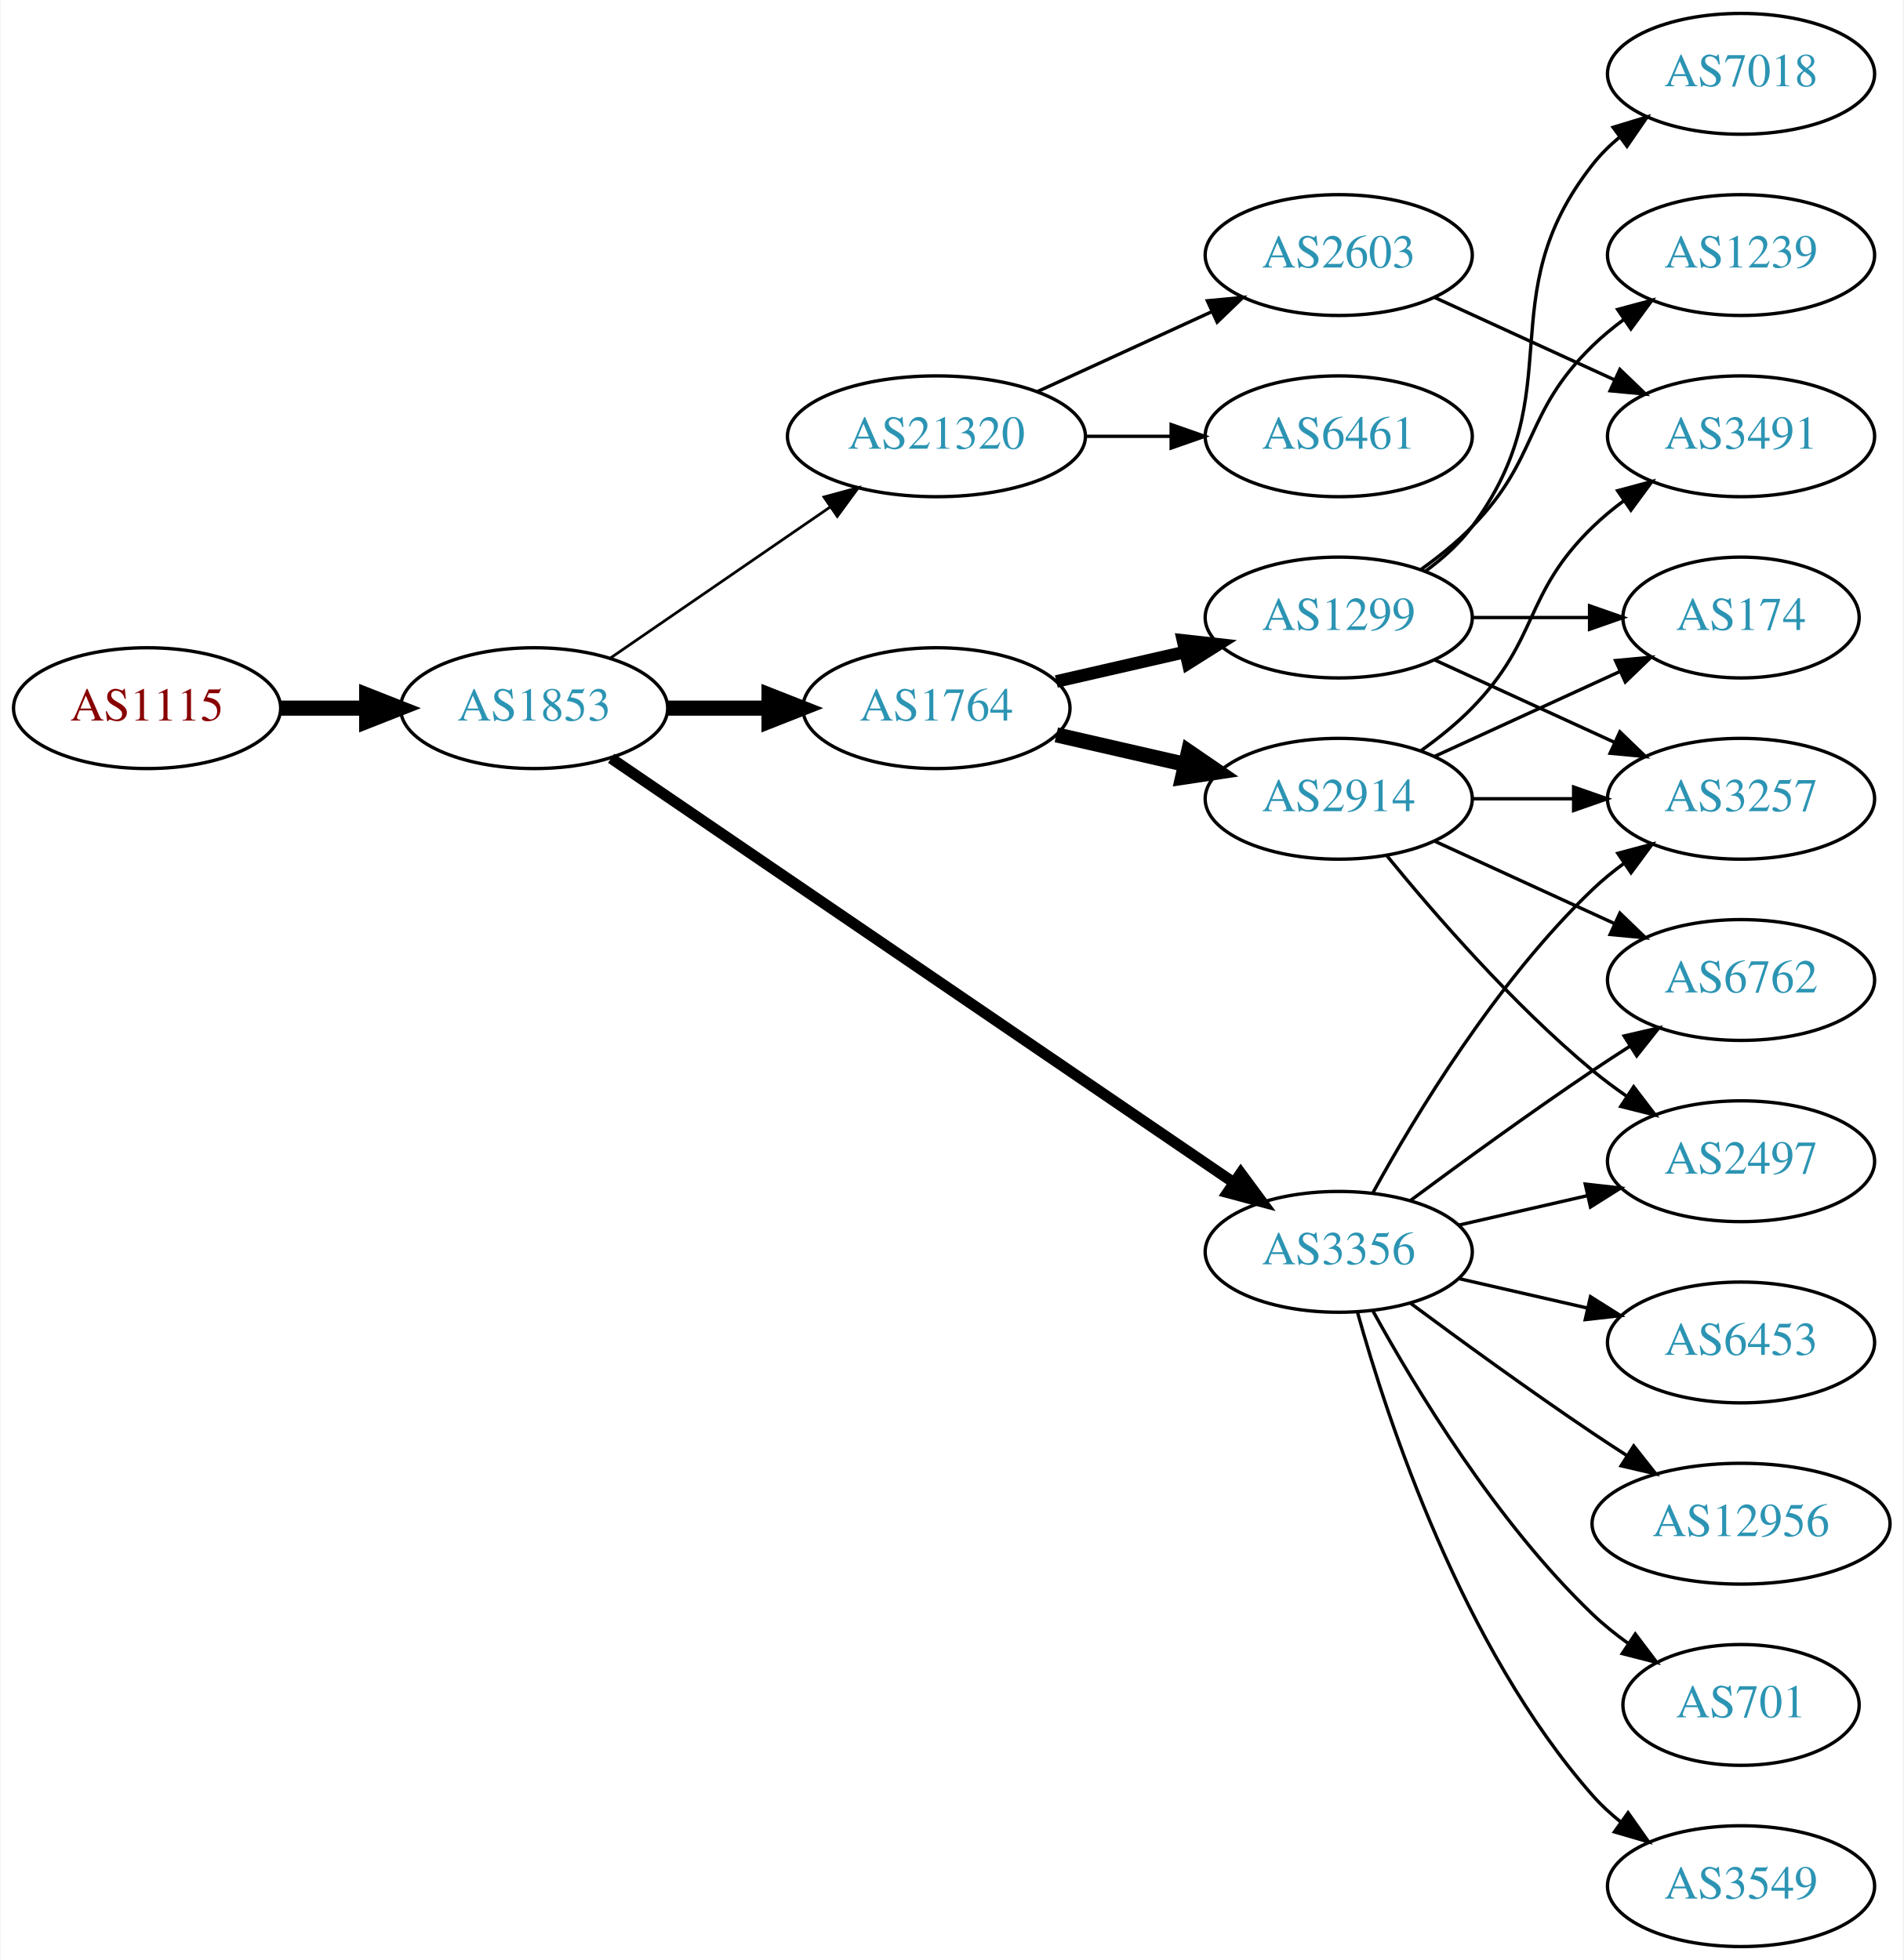
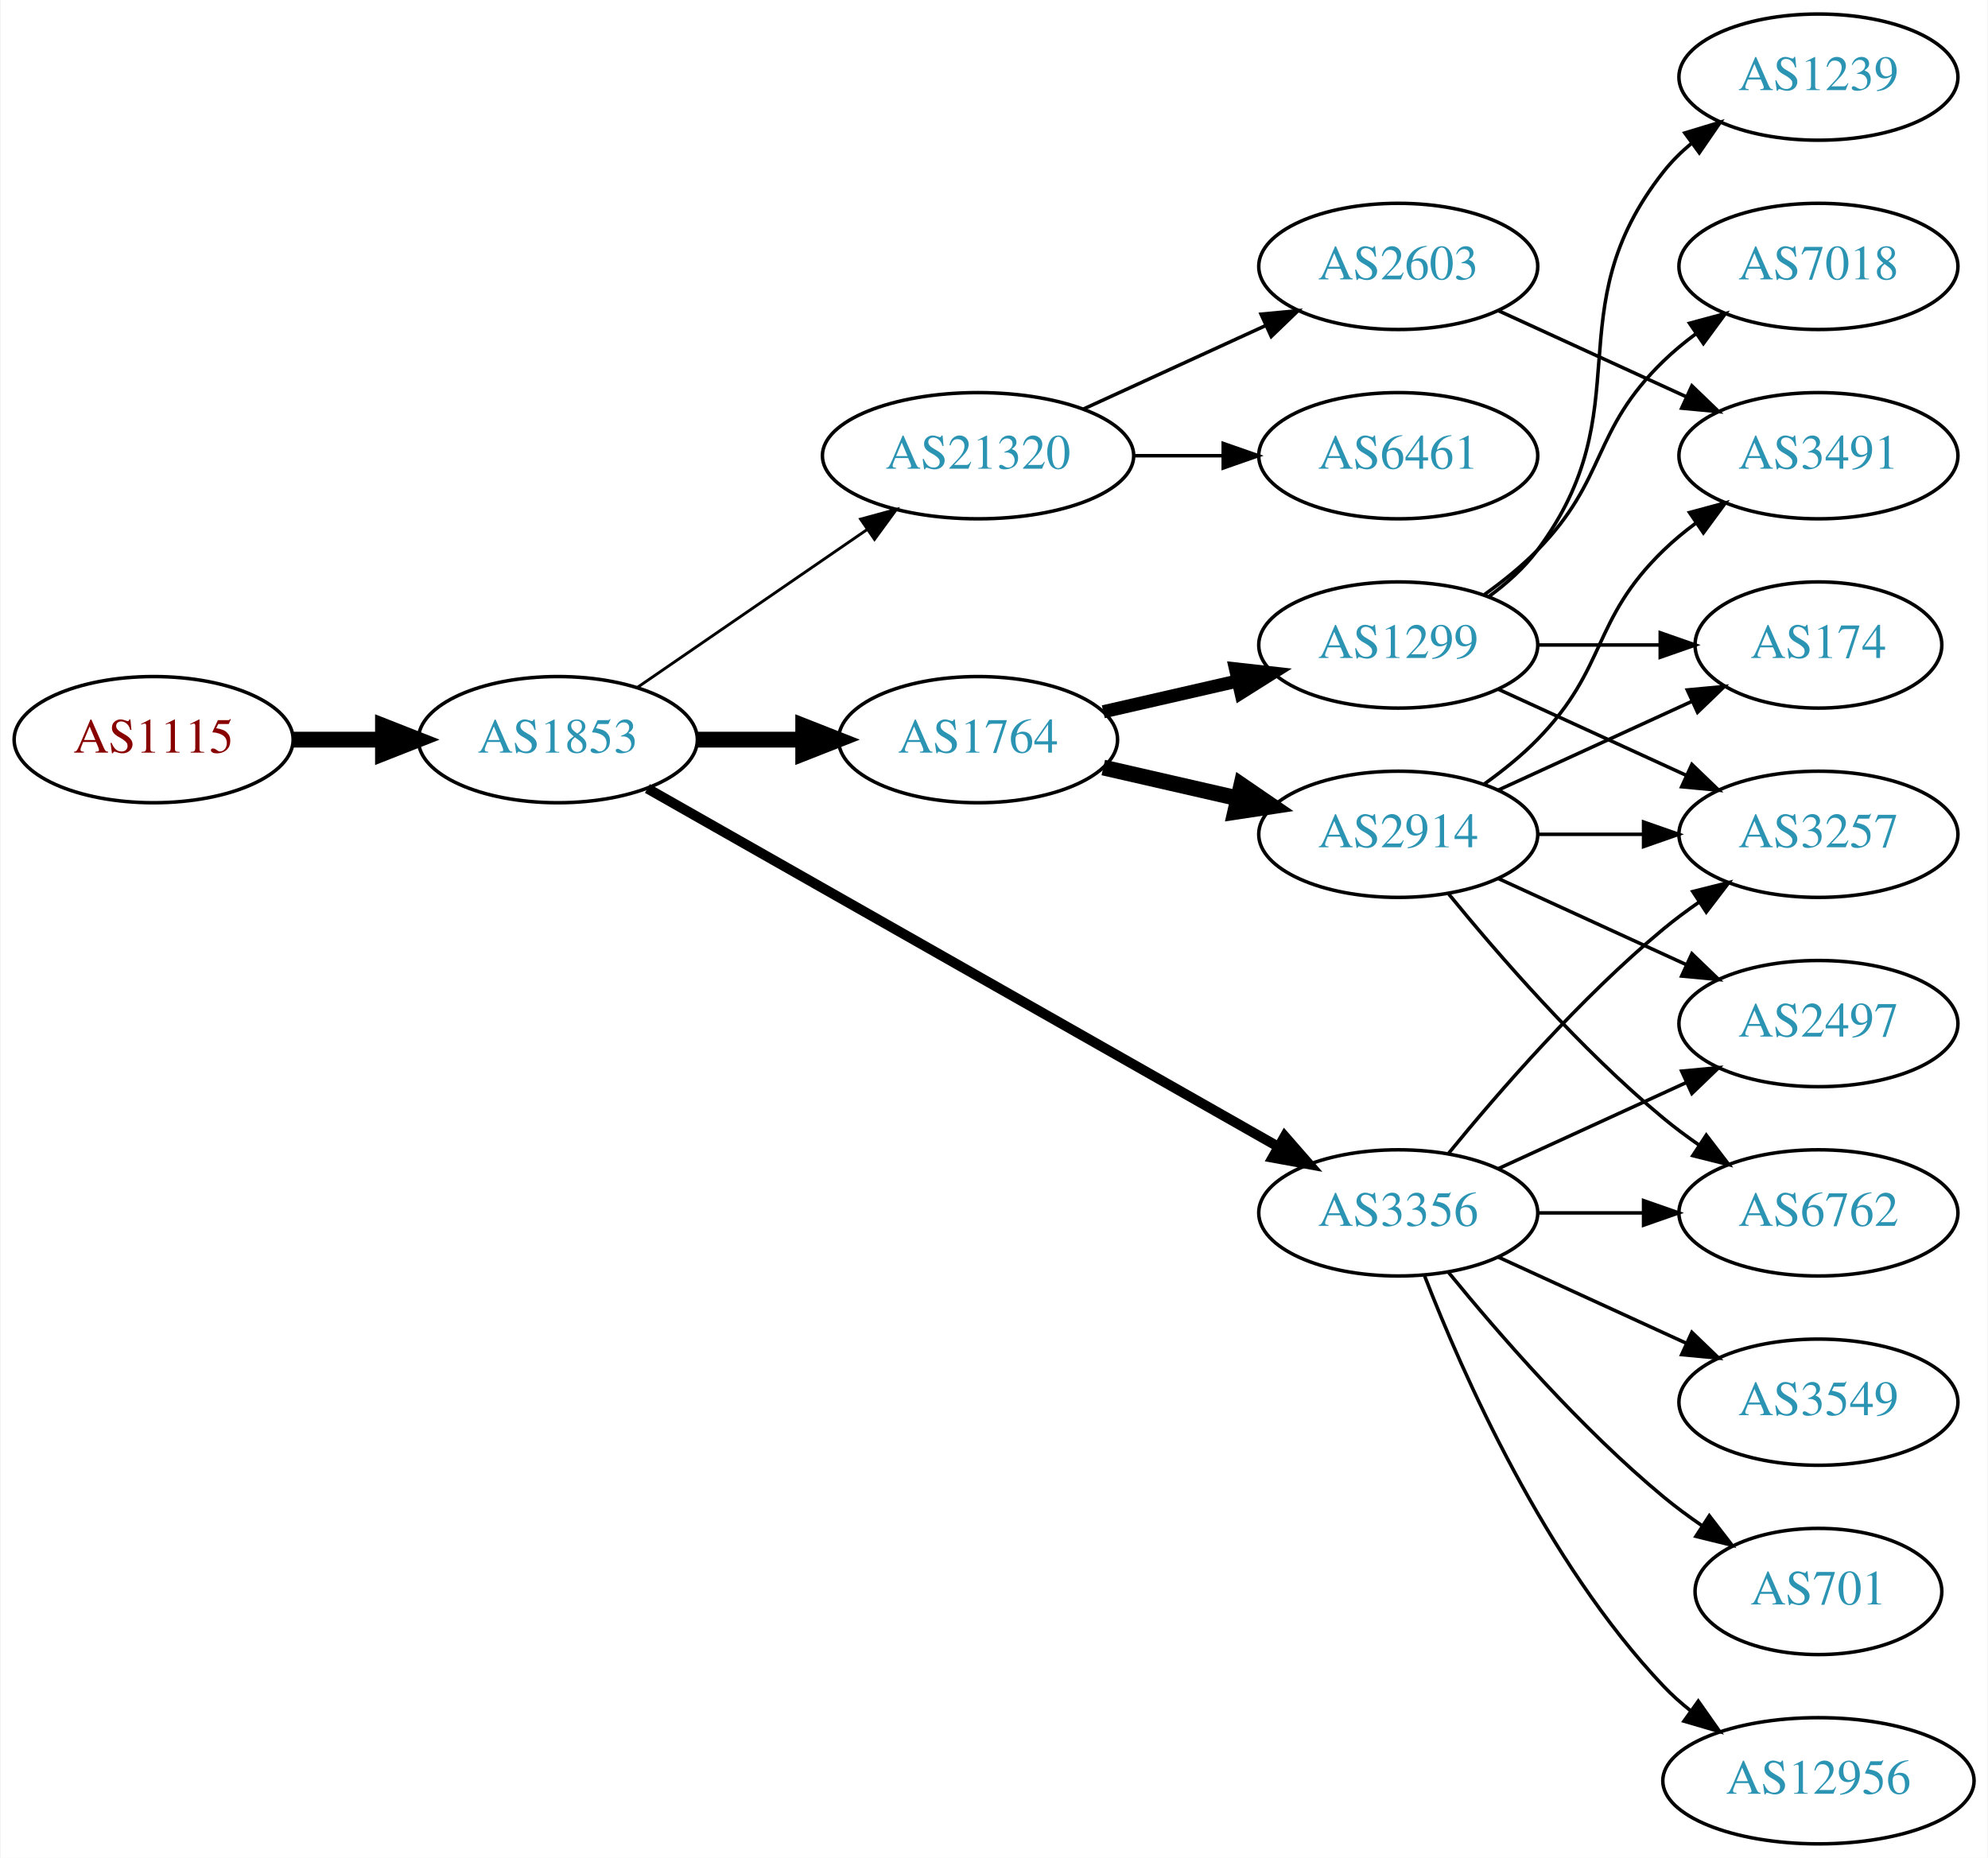
- <svg xmlns="http://www.w3.org/2000/svg" xmlns:xlink="http://www.w3.org/1999/xlink" width="567pt" height="584pt" viewBox="0.00 0.00 566.66 584.00">
-   <g id="graph0" class="graph" transform="scale(1 1) rotate(0) translate(4 580)">
-     <polygon fill="white" stroke="none" points="-4,4 -4,-580 562.663,-580 562.663,4 -4,4" />
+ <svg xmlns="http://www.w3.org/2000/svg" xmlns:xlink="http://www.w3.org/1999/xlink" width="567pt" height="530pt" viewBox="0.00 0.00 566.66 530.00">
+   <g id="graph0" class="graph" transform="scale(1 1) rotate(0) translate(4 526)">
+     <polygon fill="white" stroke="none" points="-4,4 -4,-526 562.663,-526 562.663,4 -4,4" />
    <g id="node1" class="node">
      <g id="a_node1">
        <a xlink:href="/asn/1115" xlink:title="AS1115 ~ Austrian Academy of Sciences [AT]">
-           <ellipse fill="#ffffff" stroke="black" cx="39.647" cy="-369" rx="39.794" ry="18" />
-           <text text-anchor="middle" x="39.647" y="-365.3" font-family="Times,serif" font-size="14.00" fill="#880000">AS1115</text>
+           <ellipse fill="#ffffff" stroke="black" cx="39.647" cy="-315" rx="39.794" ry="18" />
+           <text text-anchor="middle" x="39.647" y="-311.3" font-family="Times,serif" font-size="14.00" fill="#880000">AS1115</text>
        </a>
      </g>
    </g>
    <g id="node2" class="node">
      <g id="a_node2">
        <a xlink:href="/asn/1853" xlink:title="AS1853 ~ ACOnet Backbone [AT]">
-           <ellipse fill="#ffffff" stroke="black" cx="154.939" cy="-369" rx="39.794" ry="18" />
-           <text text-anchor="middle" x="154.939" y="-365.3" font-family="Times,serif" font-size="14.00" fill="#2c94b3">AS1853</text>
+           <ellipse fill="#ffffff" stroke="black" cx="154.939" cy="-315" rx="39.794" ry="18" />
+           <text text-anchor="middle" x="154.939" y="-311.3" font-family="Times,serif" font-size="14.00" fill="#2c94b3">AS1853</text>
        </a>
      </g>
    </g>
    <g id="edge1" class="edge">
-       <path fill="none" stroke="black" stroke-width="4.5" d="M79.319,-369C87.522,-369 96.286,-369 104.818,-369" />
-       <polygon fill="black" stroke="black" stroke-width="4.5" points="105.057,-372.938 115.057,-369 105.057,-365.063 105.057,-372.938" />
+       <path fill="none" stroke="black" stroke-width="4.5" d="M79.319,-315C87.522,-315 96.286,-315 104.818,-315" />
+       <polygon fill="black" stroke="black" stroke-width="4.5" points="105.057,-318.938 115.057,-315 105.057,-311.063 105.057,-318.938" />
    </g>
    <g id="node3" class="node">
      <g id="a_node3">
        <a xlink:href="/asn/3356" xlink:title="AS3356 ~ Level 3 Parent, LLC [US]">
-           <ellipse fill="#ffffff" stroke="black" cx="394.625" cy="-207" rx="39.794" ry="18" />
-           <text text-anchor="middle" x="394.625" y="-203.3" font-family="Times,serif" font-size="14.00" fill="#2c94b3">AS3356</text>
+           <ellipse fill="#ffffff" stroke="black" cx="394.625" cy="-180" rx="39.794" ry="18" />
+           <text text-anchor="middle" x="394.625" y="-176.3" font-family="Times,serif" font-size="14.00" fill="#2c94b3">AS3356</text>
        </a>
      </g>
    </g>
    <g id="edge2" class="edge">
-       <path fill="none" stroke="black" stroke-width="3.273" d="M177.874,-354.05C220.501,-324.996 314.596,-260.864 363.216,-227.726" />
-       <polygon fill="black" stroke="black" stroke-width="3.273" points="365.451,-230.438 371.743,-221.914 361.508,-224.654 365.451,-230.438" />
+       <path fill="none" stroke="black" stroke-width="2.864" d="M180.481,-301.061C223.381,-276.695 312.036,-226.341 360.392,-198.875" />
+       <polygon fill="black" stroke="black" stroke-width="2.864" points="362.25,-201.845 369.217,-193.863 358.793,-195.759 362.25,-201.845" />
    </g>
    <g id="node4" class="node">
      <g id="a_node4">
        <a xlink:href="/asn/1764" xlink:title="AS1764 ~ NEXTLAYER-AS [AT]">
-           <ellipse fill="#ffffff" stroke="black" cx="274.782" cy="-369" rx="39.794" ry="18" />
-           <text text-anchor="middle" x="274.782" y="-365.3" font-family="Times,serif" font-size="14.00" fill="#2c94b3">AS1764</text>
+           <ellipse fill="#ffffff" stroke="black" cx="274.782" cy="-315" rx="39.794" ry="18" />
+           <text text-anchor="middle" x="274.782" y="-311.3" font-family="Times,serif" font-size="14.00" fill="#2c94b3">AS1764</text>
        </a>
      </g>
    </g>
    <g id="edge3" class="edge">
-       <path fill="none" stroke="black" stroke-width="4.5" d="M194.852,-369C204.405,-369 214.755,-369 224.718,-369" />
-       <polygon fill="black" stroke="black" stroke-width="4.5" points="224.91,-372.938 234.91,-369 224.91,-365.063 224.91,-372.938" />
+       <path fill="none" stroke="black" stroke-width="4.5" d="M194.852,-315C204.405,-315 214.755,-315 224.718,-315" />
+       <polygon fill="black" stroke="black" stroke-width="4.5" points="224.91,-318.938 234.91,-315 224.91,-311.063 224.91,-318.938" />
    </g>
    <g id="node5" class="node">
      <g id="a_node5">
        <a xlink:href="/asn/21320" xlink:title="AS21320 ~ GEANT Vereniging [EU]">
-           <ellipse fill="#ffffff" stroke="black" cx="274.782" cy="-450" rx="44.393" ry="18" />
-           <text text-anchor="middle" x="274.782" y="-446.3" font-family="Times,serif" font-size="14.00" fill="#2c94b3">AS21320</text>
+           <ellipse fill="#ffffff" stroke="black" cx="274.782" cy="-396" rx="44.393" ry="18" />
+           <text text-anchor="middle" x="274.782" y="-392.3" font-family="Times,serif" font-size="14.00" fill="#2c94b3">AS21320</text>
        </a>
      </g>
    </g>
    <g id="edge4" class="edge">
-       <path fill="none" stroke="black" stroke-width="0.818" d="M177.554,-383.857C195.926,-396.485 222.519,-414.764 243.095,-428.907" />
-       <polygon fill="black" stroke="black" stroke-width="0.818" points="241.281,-431.907 251.504,-434.687 245.246,-426.138 241.281,-431.907" />
-     </g>
-     <g id="node6" class="node">
-       <g id="a_node6">
-         <a xlink:href="/asn/3257" xlink:title="AS3257 ~ GTT [DE]">
-           <ellipse fill="#ffffff" stroke="black" cx="514.467" cy="-342" rx="39.794" ry="18" />
-           <text text-anchor="middle" x="514.467" y="-338.3" font-family="Times,serif" font-size="14.00" fill="#2c94b3">AS3257</text>
-         </a>
-       </g>
-     </g>
-     <g id="edge5" class="edge">
-       <path fill="none" stroke="black" d="M404.866,-224.713C417.411,-247.561 441.588,-287.611 470.271,-315 473.139,-317.739 476.328,-320.347 479.637,-322.785" />
-       <polygon fill="black" stroke="black" points="477.761,-325.742 487.996,-328.477 481.7,-319.956 477.761,-325.742" />
-     </g>
-     <g id="node7" class="node">
-       <g id="a_node7">
-         <a xlink:href="/asn/6453" xlink:title="AS6453 ~ TATA COMMUNICATIONS (AMERICA) INC [US]">
-           <ellipse fill="#ffffff" stroke="black" cx="514.467" cy="-180" rx="39.794" ry="18" />
-           <text text-anchor="middle" x="514.467" y="-176.3" font-family="Times,serif" font-size="14.00" fill="#2c94b3">AS6453</text>
-         </a>
-       </g>
-     </g>
-     <g id="edge6" class="edge">
-       <path fill="none" stroke="black" d="M430.344,-199.045C442.344,-196.296 455.965,-193.175 468.657,-190.267" />
-       <polygon fill="black" stroke="black" points="469.623,-193.636 478.589,-187.991 468.06,-186.813 469.623,-193.636" />
-     </g>
-     <g id="node8" class="node">
-       <g id="a_node8">
-         <a xlink:href="/asn/6762" xlink:title="AS6762 ~ TELECOM ITALIA SPARKLE S.p.A. [IT]">
-           <ellipse fill="#ffffff" stroke="black" cx="514.467" cy="-288" rx="39.794" ry="18" />
-           <text text-anchor="middle" x="514.467" y="-284.3" font-family="Times,serif" font-size="14.00" fill="#2c94b3">AS6762</text>
-         </a>
-       </g>
-     </g>
-     <g id="edge7" class="edge">
-       <path fill="none" stroke="black" d="M415.955,-222.277C430.817,-233.304 451.562,-248.407 470.271,-261 473.82,-263.389 477.57,-265.839 481.319,-268.242" />
-       <polygon fill="black" stroke="black" points="479.645,-271.325 489.967,-273.712 483.387,-265.409 479.645,-271.325" />
+       <path fill="none" stroke="black" stroke-width="0.818" d="M177.554,-329.857C195.926,-342.485 222.519,-360.764 243.095,-374.907" />
+       <polygon fill="black" stroke="black" stroke-width="0.818" points="241.281,-377.907 251.504,-380.687 245.246,-372.138 241.281,-377.907" />
    </g>
    <g id="node9" class="node">
      <g id="a_node9">
+         <a xlink:href="/asn/3257" xlink:title="AS3257 ~ GTT [DE]">
+           <ellipse fill="#ffffff" stroke="black" cx="514.467" cy="-288" rx="39.794" ry="18" />
+           <text text-anchor="middle" x="514.467" y="-284.3" font-family="Times,serif" font-size="14.00" fill="#2c94b3">AS3257</text>
+         </a>
+       </g>
+     </g>
+     <g id="edge16" class="edge">
+       <path fill="none" stroke="black" d="M409.044,-197.065C423.158,-214.375 446.573,-241.345 470.271,-261 473.487,-263.668 476.988,-266.27 480.558,-268.741" />
+       <polygon fill="black" stroke="black" points="478.636,-271.666 488.915,-274.236 482.482,-265.817 478.636,-271.666" />
+     </g>
+     <g id="node11" class="node">
+       <g id="a_node11">
+         <a xlink:href="/asn/6762" xlink:title="AS6762 ~ TELECOM ITALIA SPARKLE S.p.A. [IT]">
+           <ellipse fill="#ffffff" stroke="black" cx="514.467" cy="-180" rx="39.794" ry="18" />
+           <text text-anchor="middle" x="514.467" y="-176.3" font-family="Times,serif" font-size="14.00" fill="#2c94b3">AS6762</text>
+         </a>
+       </g>
+     </g>
+     <g id="edge17" class="edge">
+       <path fill="none" stroke="black" d="M434.537,-180C444.091,-180 454.44,-180 464.403,-180" />
+       <polygon fill="black" stroke="black" points="464.595,-183.5 474.595,-180 464.595,-176.5 464.595,-183.5" />
+     </g>
+     <g id="node12" class="node">
+       <g id="a_node12">
        <a xlink:href="/asn/2497" xlink:title="AS2497 ~ Internet Initiative Japan Inc. [JP]">
          <ellipse fill="#ffffff" stroke="black" cx="514.467" cy="-234" rx="39.794" ry="18" />
          <text text-anchor="middle" x="514.467" y="-230.3" font-family="Times,serif" font-size="14.00" fill="#2c94b3">AS2497</text>
        </a>
      </g>
    </g>
-     <g id="edge8" class="edge">
-       <path fill="none" stroke="black" d="M430.344,-214.955C442.344,-217.704 455.965,-220.825 468.657,-223.733" />
-       <polygon fill="black" stroke="black" points="468.06,-227.187 478.589,-226.009 469.623,-220.364 468.06,-227.187" />
-     </g>
-     <g id="node10" class="node">
-       <g id="a_node10">
-         <a xlink:href="/asn/12956" xlink:title="AS12956 ~ TELXIUS [ES]">
-           <ellipse fill="#ffffff" stroke="black" cx="514.467" cy="-126" rx="44.393" ry="18" />
-           <text text-anchor="middle" x="514.467" y="-122.3" font-family="Times,serif" font-size="14.00" fill="#2c94b3">AS12956</text>
-         </a>
-       </g>
-     </g>
-     <g id="edge9" class="edge">
-       <path fill="none" stroke="black" d="M415.955,-191.723C430.817,-180.696 451.562,-165.593 470.271,-153 473.561,-150.785 477.024,-148.518 480.498,-146.285" />
-       <polygon fill="black" stroke="black" points="482.495,-149.163 489.065,-140.852 478.746,-143.252 482.495,-149.163" />
-     </g>
-     <g id="node11" class="node">
-       <g id="a_node11">
+     <g id="edge14" class="edge">
+       <path fill="none" stroke="black" d="M423.253,-192.661C439.21,-199.973 459.481,-209.261 476.764,-217.181" />
+       <polygon fill="black" stroke="black" points="475.462,-220.435 486.011,-221.419 478.378,-214.071 475.462,-220.435" />
+     </g>
+     <g id="node13" class="node">
+       <g id="a_node13">
        <a xlink:href="/asn/701" xlink:title="AS701 ~ UUNET [US]">
          <ellipse fill="#ffffff" stroke="black" cx="514.467" cy="-72" rx="35.194" ry="18" />
          <text text-anchor="middle" x="514.467" y="-68.3" font-family="Times,serif" font-size="14.00" fill="#2c94b3">AS701</text>
        </a>
      </g>
    </g>
-     <g id="edge10" class="edge">
-       <path fill="none" stroke="black" d="M404.866,-189.287C417.411,-166.439 441.588,-126.389 470.271,-99 473.525,-95.893 477.192,-92.954 480.978,-90.24" />
-       <polygon fill="black" stroke="black" points="482.956,-93.128 489.347,-84.678 479.081,-87.299 482.956,-93.128" />
-     </g>
-     <g id="node12" class="node">
-       <g id="a_node12">
-         <a xlink:href="/asn/3549" xlink:title="AS3549 ~ Level 3 Parent, LLC [US]">
-           <ellipse fill="#ffffff" stroke="black" cx="514.467" cy="-18" rx="39.794" ry="18" />
-           <text text-anchor="middle" x="514.467" y="-14.3" font-family="Times,serif" font-size="14.00" fill="#2c94b3">AS3549</text>
-         </a>
-       </g>
-     </g>
-     <g id="edge11" class="edge">
-       <path fill="none" stroke="black" d="M400.197,-189.054C409.103,-157.005 431.387,-89.158 470.271,-45 472.755,-42.179 475.605,-39.551 478.63,-37.129" />
-       <polygon fill="black" stroke="black" points="480.816,-39.869 486.92,-31.209 476.748,-34.172 480.816,-39.869" />
-     </g>
-     <g id="node13" class="node">
-       <g id="a_node13">
-         <a xlink:href="/asn/1299" xlink:title="AS1299 ~ Telia Carrier [EU]">
-           <ellipse fill="#ffffff" stroke="black" cx="394.625" cy="-396" rx="39.794" ry="18" />
-           <text text-anchor="middle" x="394.625" y="-392.3" font-family="Times,serif" font-size="14.00" fill="#2c94b3">AS1299</text>
-         </a>
-       </g>
-     </g>
    <g id="edge12" class="edge">
-       <path fill="none" stroke="black" stroke-width="3.75" d="M310.501,-376.955C322.501,-379.704 336.122,-382.825 348.815,-385.733" />
-       <polygon fill="black" stroke="black" stroke-width="3.75" points="348.217,-389.187 358.746,-388.009 349.78,-382.364 348.217,-389.187" />
+       <path fill="none" stroke="black" d="M409.044,-162.935C423.158,-145.625 446.573,-118.655 470.271,-99 473.734,-96.128 477.527,-93.331 481.381,-90.692" />
+       <polygon fill="black" stroke="black" points="483.343,-93.592 489.814,-85.203 479.524,-87.725 483.343,-93.592" />
    </g>
    <g id="node14" class="node">
      <g id="a_node14">
+         <a xlink:href="/asn/12956" xlink:title="AS12956 ~ TELXIUS [ES]">
+           <ellipse fill="#ffffff" stroke="black" cx="514.467" cy="-18" rx="44.393" ry="18" />
+           <text text-anchor="middle" x="514.467" y="-14.3" font-family="Times,serif" font-size="14.00" fill="#2c94b3">AS12956</text>
+         </a>
+       </g>
+     </g>
+     <g id="edge13" class="edge">
+       <path fill="none" stroke="black" d="M402.148,-162.006C412.898,-134.272 436.555,-80.571 470.271,-45 472.655,-42.485 475.322,-40.107 478.128,-37.883" />
+       <polygon fill="black" stroke="black" points="480.197,-40.707 486.29,-32.039 476.121,-35.015 480.197,-40.707" />
+     </g>
+     <g id="node15" class="node">
+       <g id="a_node15">
+         <a xlink:href="/asn/3549" xlink:title="AS3549 ~ Level 3 Parent, LLC [US]">
+           <ellipse fill="#ffffff" stroke="black" cx="514.467" cy="-126" rx="39.794" ry="18" />
+           <text text-anchor="middle" x="514.467" y="-122.3" font-family="Times,serif" font-size="14.00" fill="#2c94b3">AS3549</text>
+         </a>
+       </g>
+     </g>
+     <g id="edge15" class="edge">
+       <path fill="none" stroke="black" d="M423.253,-167.339C439.21,-160.027 459.481,-150.739 476.764,-142.819" />
+       <polygon fill="black" stroke="black" points="478.378,-145.929 486.011,-138.581 475.462,-139.565 478.378,-145.929" />
+     </g>
+     <g id="node6" class="node">
+       <g id="a_node6">
        <a xlink:href="/asn/2914" xlink:title="AS2914 ~ NTT America, Inc. [US]">
+           <ellipse fill="#ffffff" stroke="black" cx="394.625" cy="-288" rx="39.794" ry="18" />
+           <text text-anchor="middle" x="394.625" y="-284.3" font-family="Times,serif" font-size="14.00" fill="#2c94b3">AS2914</text>
+         </a>
+       </g>
+     </g>
+     <g id="edge5" class="edge">
+       <path fill="none" stroke="black" stroke-width="4.5" d="M310.501,-307.045C322.501,-304.296 336.122,-301.175 348.815,-298.267" />
+       <polygon fill="black" stroke="black" stroke-width="4.5" points="349.878,-302.063 358.746,-295.991 348.119,-294.387 349.878,-302.063" />
+     </g>
+     <g id="node7" class="node">
+       <g id="a_node7">
+         <a xlink:href="/asn/1299" xlink:title="AS1299 ~ Telia Carrier [EU]">
          <ellipse fill="#ffffff" stroke="black" cx="394.625" cy="-342" rx="39.794" ry="18" />
-           <text text-anchor="middle" x="394.625" y="-338.3" font-family="Times,serif" font-size="14.00" fill="#2c94b3">AS2914</text>
-         </a>
-       </g>
-     </g>
-     <g id="edge13" class="edge">
-       <path fill="none" stroke="black" stroke-width="4.5" d="M310.501,-361.045C322.501,-358.296 336.122,-355.175 348.815,-352.267" />
-       <polygon fill="black" stroke="black" stroke-width="4.5" points="349.878,-356.063 358.746,-349.991 348.119,-348.387 349.878,-356.063" />
+           <text text-anchor="middle" x="394.625" y="-338.3" font-family="Times,serif" font-size="14.00" fill="#2c94b3">AS1299</text>
+         </a>
+       </g>
+     </g>
+     <g id="edge6" class="edge">
+       <path fill="none" stroke="black" stroke-width="3.75" d="M310.501,-322.955C322.501,-325.704 336.122,-328.825 348.815,-331.733" />
+       <polygon fill="black" stroke="black" stroke-width="3.75" points="348.217,-335.187 358.746,-334.009 349.78,-328.364 348.217,-335.187" />
+     </g>
+     <g id="node18" class="node">
+       <g id="a_node18">
+         <a xlink:href="/asn/2603" xlink:title="AS2603 ~ NORDUnet [NO]">
+           <ellipse fill="#ffffff" stroke="black" cx="394.625" cy="-450" rx="39.794" ry="18" />
+           <text text-anchor="middle" x="394.625" y="-446.3" font-family="Times,serif" font-size="14.00" fill="#2c94b3">AS2603</text>
+         </a>
+       </g>
+     </g>
+     <g id="edge22" class="edge">
+       <path fill="none" stroke="black" d="M304.912,-409.348C320.523,-416.502 339.92,-425.391 356.593,-433.03" />
+       <polygon fill="black" stroke="black" points="355.496,-436.378 366.045,-437.362 358.412,-430.014 355.496,-436.378" />
    </g>
    <g id="node19" class="node">
      <g id="a_node19">
-         <a xlink:href="/asn/2603" xlink:title="AS2603 ~ NORDUnet [NO]">
-           <ellipse fill="#ffffff" stroke="black" cx="394.625" cy="-504" rx="39.794" ry="18" />
-           <text text-anchor="middle" x="394.625" y="-500.3" font-family="Times,serif" font-size="14.00" fill="#2c94b3">AS2603</text>
+         <a xlink:href="/asn/6461" xlink:title="AS6461 ~ Zayo Bandwidth [US]">
+           <ellipse fill="#ffffff" stroke="black" cx="394.625" cy="-396" rx="39.794" ry="18" />
+           <text text-anchor="middle" x="394.625" y="-392.3" font-family="Times,serif" font-size="14.00" fill="#2c94b3">AS6461</text>
        </a>
      </g>
    </g>
    <g id="edge23" class="edge">
-       <path fill="none" stroke="black" d="M304.912,-463.348C320.523,-470.502 339.92,-479.391 356.593,-487.03" />
-       <polygon fill="black" stroke="black" points="355.496,-490.378 366.045,-491.362 358.412,-484.014 355.496,-490.378" />
-     </g>
-     <g id="node20" class="node">
-       <g id="a_node20">
-         <a xlink:href="/asn/6461" xlink:title="AS6461 ~ Zayo Bandwidth [US]">
-           <ellipse fill="#ffffff" stroke="black" cx="394.625" cy="-450" rx="39.794" ry="18" />
-           <text text-anchor="middle" x="394.625" y="-446.3" font-family="Times,serif" font-size="14.00" fill="#2c94b3">AS6461</text>
-         </a>
-       </g>
-     </g>
-     <g id="edge24" class="edge">
-       <path fill="none" stroke="black" d="M318.993,-450C327.306,-450 336.068,-450 344.551,-450" />
-       <polygon fill="black" stroke="black" points="344.709,-453.5 354.709,-450 344.709,-446.5 344.709,-453.5" />
-     </g>
-     <g id="edge16" class="edge">
-       <path fill="none" stroke="black" d="M423.253,-383.339C439.21,-376.027 459.481,-366.739 476.764,-358.819" />
-       <polygon fill="black" stroke="black" points="478.378,-361.929 486.011,-354.581 475.462,-355.565 478.378,-361.929" />
-     </g>
-     <g id="node15" class="node">
-       <g id="a_node15">
-         <a xlink:href="/asn/7018" xlink:title="AS7018 ~ AT&amp;T Services, Inc. [US]">
-           <ellipse fill="#ffffff" stroke="black" cx="514.467" cy="-558" rx="39.794" ry="18" />
-           <text text-anchor="middle" x="514.467" y="-554.3" font-family="Times,serif" font-size="14.00" fill="#2c94b3">AS7018</text>
-         </a>
-       </g>
-     </g>
-     <g id="edge14" class="edge">
-       <path fill="none" stroke="black" d="M420.555,-409.882C425.631,-413.611 430.549,-418.016 434.271,-423 464.542,-463.542 438.972,-491.246 470.271,-531 472.596,-533.953 475.34,-536.67 478.299,-539.147" />
-       <polygon fill="black" stroke="black" points="476.358,-542.064 486.496,-545.145 480.492,-536.415 476.358,-542.064" />
+       <path fill="none" stroke="black" d="M318.993,-396C327.306,-396 336.068,-396 344.551,-396" />
+       <polygon fill="black" stroke="black" points="344.709,-399.5 354.709,-396 344.709,-392.5 344.709,-399.5" />
+     </g>
+     <g id="node8" class="node">
+       <g id="a_node8">
+         <a xlink:href="/asn/3491" xlink:title="AS3491 ~ PCCW Global, Inc. [US]">
+           <ellipse fill="#ffffff" stroke="black" cx="514.467" cy="-396" rx="39.794" ry="18" />
+           <text text-anchor="middle" x="514.467" y="-392.3" font-family="Times,serif" font-size="14.00" fill="#2c94b3">AS3491</text>
+         </a>
+       </g>
+     </g>
+     <g id="edge7" class="edge">
+       <path fill="none" stroke="black" d="M419.219,-302.389C424.475,-306.148 429.806,-310.437 434.271,-315 454.443,-335.617 449.578,-348.906 470.271,-369 473.116,-371.763 476.29,-374.386 479.59,-376.834" />
+       <polygon fill="black" stroke="black" points="477.707,-379.786 487.938,-382.538 481.656,-374.006 477.707,-379.786" />
+     </g>
+     <g id="edge8" class="edge">
+       <path fill="none" stroke="black" d="M434.537,-288C444.091,-288 454.44,-288 464.403,-288" />
+       <polygon fill="black" stroke="black" points="464.595,-291.5 474.595,-288 464.595,-284.5 464.595,-291.5" />
+     </g>
+     <g id="node10" class="node">
+       <g id="a_node10">
+         <a xlink:href="/asn/174" xlink:title="AS174 ~ Cogent Communications [US]">
+           <ellipse fill="#ffffff" stroke="black" cx="514.467" cy="-342" rx="35.194" ry="18" />
+           <text text-anchor="middle" x="514.467" y="-338.3" font-family="Times,serif" font-size="14.00" fill="#2c94b3">AS174</text>
+         </a>
+       </g>
+     </g>
+     <g id="edge9" class="edge">
+       <path fill="none" stroke="black" d="M423.253,-300.661C439.67,-308.183 460.651,-317.798 478.248,-325.861" />
+       <polygon fill="black" stroke="black" points="477.076,-329.174 487.625,-330.158 479.993,-322.811 477.076,-329.174" />
+     </g>
+     <g id="edge10" class="edge">
+       <path fill="none" stroke="black" d="M409.044,-270.935C423.158,-253.625 446.573,-226.655 470.271,-207 473.487,-204.332 476.988,-201.73 480.558,-199.259" />
+       <polygon fill="black" stroke="black" points="482.482,-202.183 488.915,-193.764 478.636,-196.334 482.482,-202.183" />
+     </g>
+     <g id="edge11" class="edge">
+       <path fill="none" stroke="black" d="M423.253,-275.339C439.21,-268.027 459.481,-258.739 476.764,-250.819" />
+       <polygon fill="black" stroke="black" points="478.378,-253.929 486.011,-246.581 475.462,-247.565 478.378,-253.929" />
+     </g>
+     <g id="edge21" class="edge">
+       <path fill="none" stroke="black" d="M423.253,-329.339C439.21,-322.027 459.481,-312.739 476.764,-304.819" />
+       <polygon fill="black" stroke="black" points="478.378,-307.929 486.011,-300.581 475.462,-301.565 478.378,-307.929" />
+     </g>
+     <g id="edge19" class="edge">
+       <path fill="none" stroke="black" d="M434.537,-342C445.624,-342 457.783,-342 469.166,-342" />
+       <polygon fill="black" stroke="black" points="469.348,-345.5 479.348,-342 469.348,-338.5 469.348,-345.5" />
    </g>
    <g id="node16" class="node">
      <g id="a_node16">
-         <a xlink:href="/asn/174" xlink:title="AS174 ~ Cogent Communications [US]">
-           <ellipse fill="#ffffff" stroke="black" cx="514.467" cy="-396" rx="35.194" ry="18" />
-           <text text-anchor="middle" x="514.467" y="-392.3" font-family="Times,serif" font-size="14.00" fill="#2c94b3">AS174</text>
-         </a>
-       </g>
-     </g>
-     <g id="edge15" class="edge">
-       <path fill="none" stroke="black" d="M434.537,-396C445.624,-396 457.783,-396 469.166,-396" />
-       <polygon fill="black" stroke="black" points="469.348,-399.5 479.348,-396 469.348,-392.5 469.348,-399.5" />
-     </g>
-     <g id="node17" class="node">
-       <g id="a_node17">
        <a xlink:href="/asn/1239" xlink:title="AS1239 ~ Sprint [US]">
          <ellipse fill="#ffffff" stroke="black" cx="514.467" cy="-504" rx="39.794" ry="18" />
          <text text-anchor="middle" x="514.467" y="-500.3" font-family="Times,serif" font-size="14.00" fill="#2c94b3">AS1239</text>
        </a>
      </g>
    </g>
-     <g id="edge17" class="edge">
-       <path fill="none" stroke="black" d="M419.219,-410.389C424.475,-414.148 429.806,-418.437 434.271,-423 454.443,-443.617 449.578,-456.906 470.271,-477 473.116,-479.763 476.29,-482.386 479.59,-484.834" />
-       <polygon fill="black" stroke="black" points="477.707,-487.786 487.938,-490.538 481.656,-482.006 477.707,-487.786" />
-     </g>
    <g id="edge18" class="edge">
-       <path fill="none" stroke="black" d="M434.537,-342C444.091,-342 454.44,-342 464.403,-342" />
-       <polygon fill="black" stroke="black" points="464.595,-345.5 474.595,-342 464.595,-338.5 464.595,-345.5" />
-     </g>
-     <g id="edge22" class="edge">
-       <path fill="none" stroke="black" d="M423.253,-329.339C439.21,-322.027 459.481,-312.739 476.764,-304.819" />
-       <polygon fill="black" stroke="black" points="478.378,-307.929 486.011,-300.581 475.462,-301.565 478.378,-307.929" />
-     </g>
-     <g id="edge19" class="edge">
-       <path fill="none" stroke="black" d="M409.044,-324.935C423.158,-307.625 446.573,-280.655 470.271,-261 473.487,-258.332 476.988,-255.73 480.558,-253.259" />
-       <polygon fill="black" stroke="black" points="482.482,-256.183 488.915,-247.764 478.636,-250.334 482.482,-256.183" />
-     </g>
-     <g id="edge21" class="edge">
-       <path fill="none" stroke="black" d="M423.253,-354.661C439.67,-362.183 460.651,-371.798 478.248,-379.861" />
-       <polygon fill="black" stroke="black" points="477.076,-383.174 487.625,-384.158 479.993,-376.811 477.076,-383.174" />
-     </g>
-     <g id="node18" class="node">
-       <g id="a_node18">
-         <a xlink:href="/asn/3491" xlink:title="AS3491 ~ PCCW Global, Inc. [US]">
+       <path fill="none" stroke="black" d="M420.555,-355.882C425.631,-359.611 430.549,-364.016 434.271,-369 464.542,-409.542 438.972,-437.246 470.271,-477 472.596,-479.953 475.34,-482.67 478.299,-485.147" />
+       <polygon fill="black" stroke="black" points="476.358,-488.064 486.496,-491.145 480.492,-482.415 476.358,-488.064" />
+     </g>
+     <g id="node17" class="node">
+       <g id="a_node17">
+         <a xlink:href="/asn/7018" xlink:title="AS7018 ~ AT&amp;T Services, Inc. [US]">
          <ellipse fill="#ffffff" stroke="black" cx="514.467" cy="-450" rx="39.794" ry="18" />
-           <text text-anchor="middle" x="514.467" y="-446.3" font-family="Times,serif" font-size="14.00" fill="#2c94b3">AS3491</text>
+           <text text-anchor="middle" x="514.467" y="-446.3" font-family="Times,serif" font-size="14.00" fill="#2c94b3">AS7018</text>
        </a>
      </g>
    </g>
    <g id="edge20" class="edge">
      <path fill="none" stroke="black" d="M419.219,-356.389C424.475,-360.148 429.806,-364.437 434.271,-369 454.443,-389.617 449.578,-402.906 470.271,-423 473.116,-425.763 476.29,-428.386 479.59,-430.834" />
      <polygon fill="black" stroke="black" points="477.707,-433.786 487.938,-436.538 481.656,-428.006 477.707,-433.786" />
    </g>
-     <g id="edge25" class="edge">
-       <path fill="none" stroke="black" d="M423.253,-491.339C439.21,-484.027 459.481,-474.739 476.764,-466.819" />
-       <polygon fill="black" stroke="black" points="478.378,-469.929 486.011,-462.581 475.462,-463.565 478.378,-469.929" />
+     <g id="edge24" class="edge">
+       <path fill="none" stroke="black" d="M423.253,-437.339C439.21,-430.027 459.481,-420.739 476.764,-412.819" />
+       <polygon fill="black" stroke="black" points="478.378,-415.929 486.011,-408.581 475.462,-409.565 478.378,-415.929" />
    </g>
  </g>
</svg>
